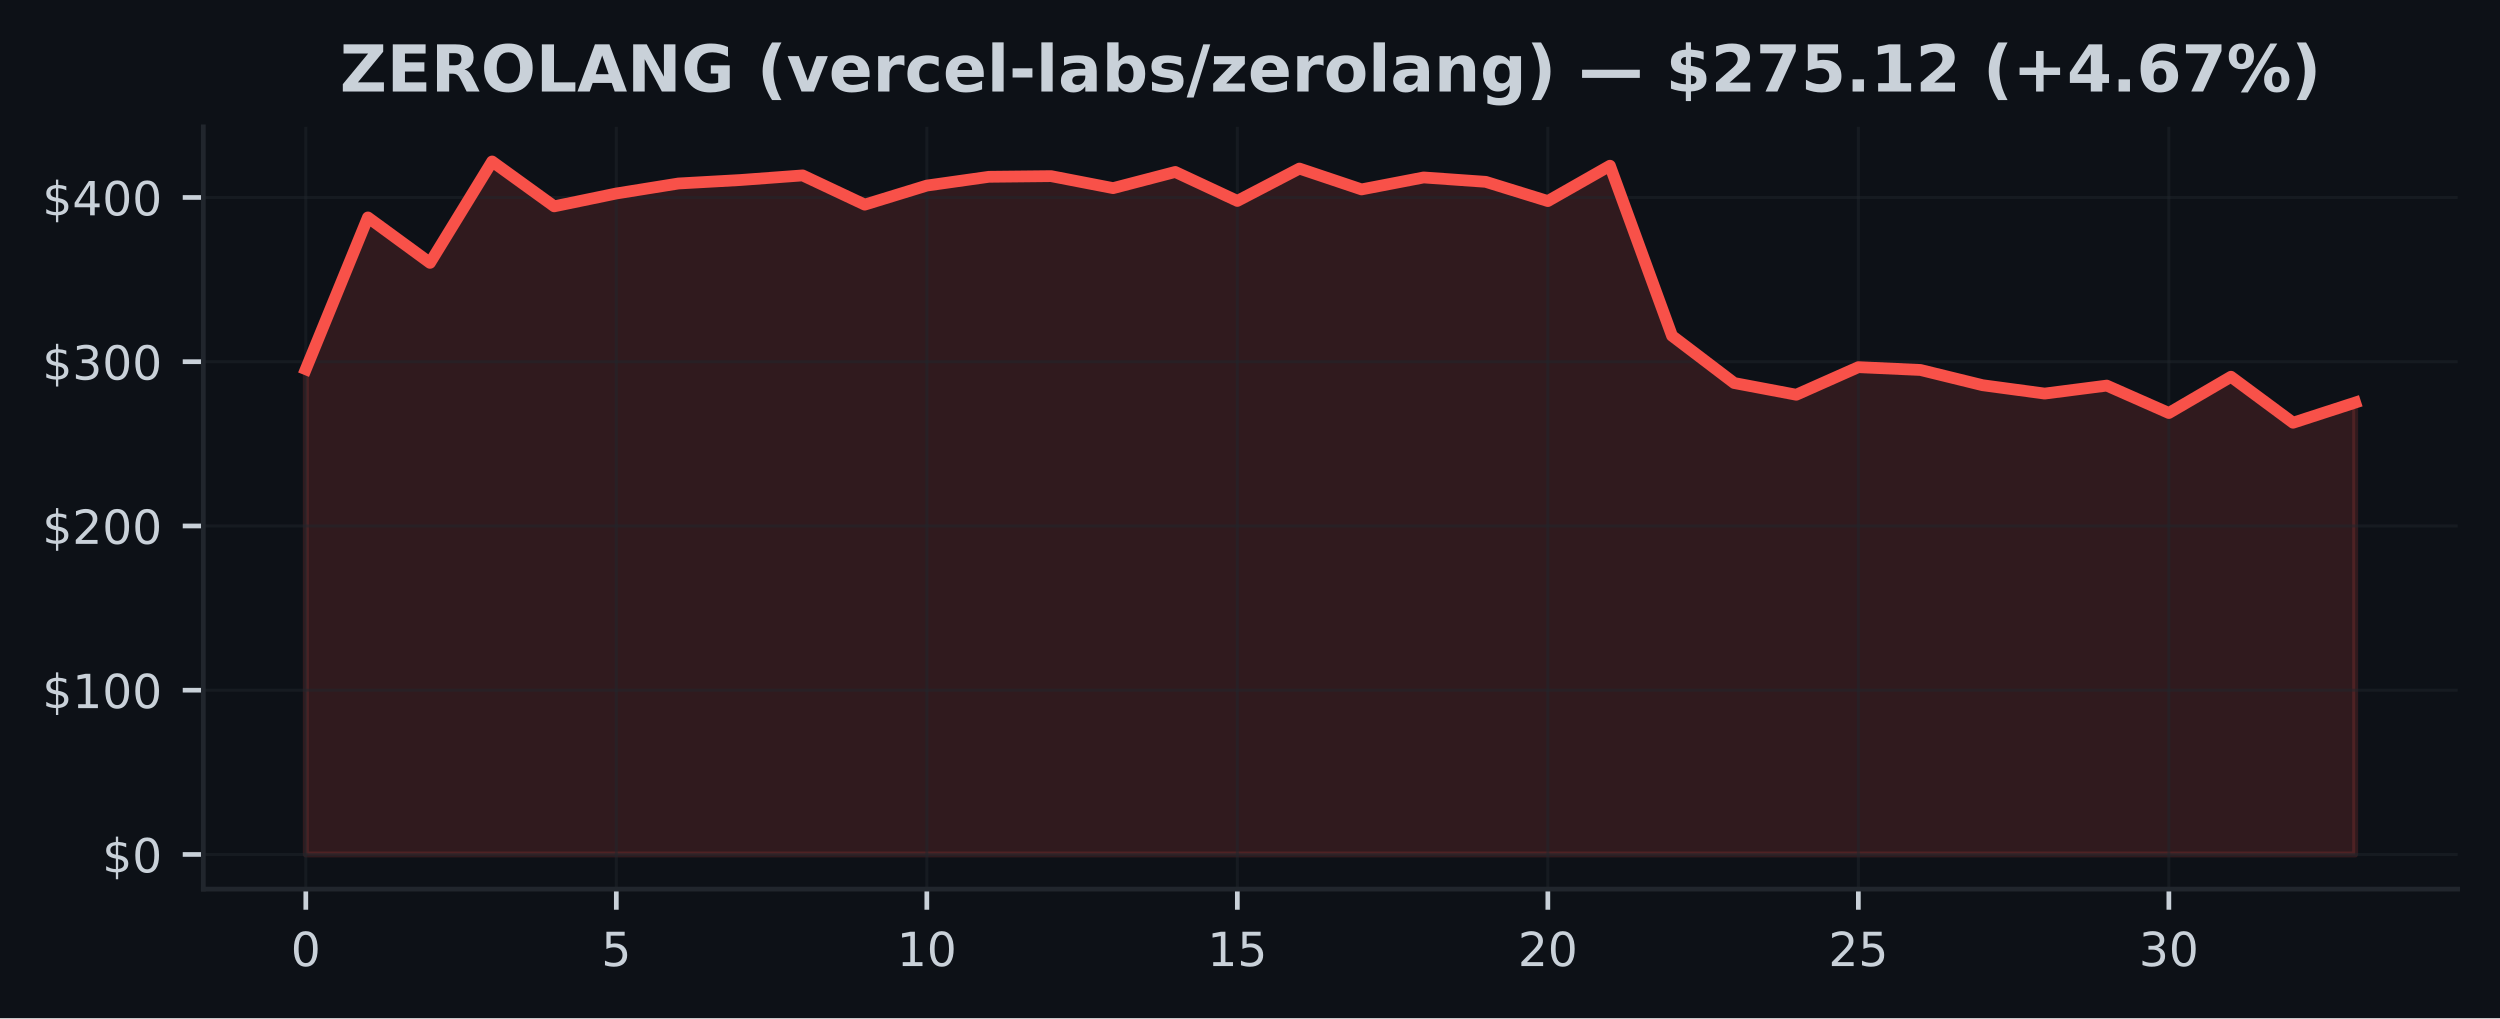
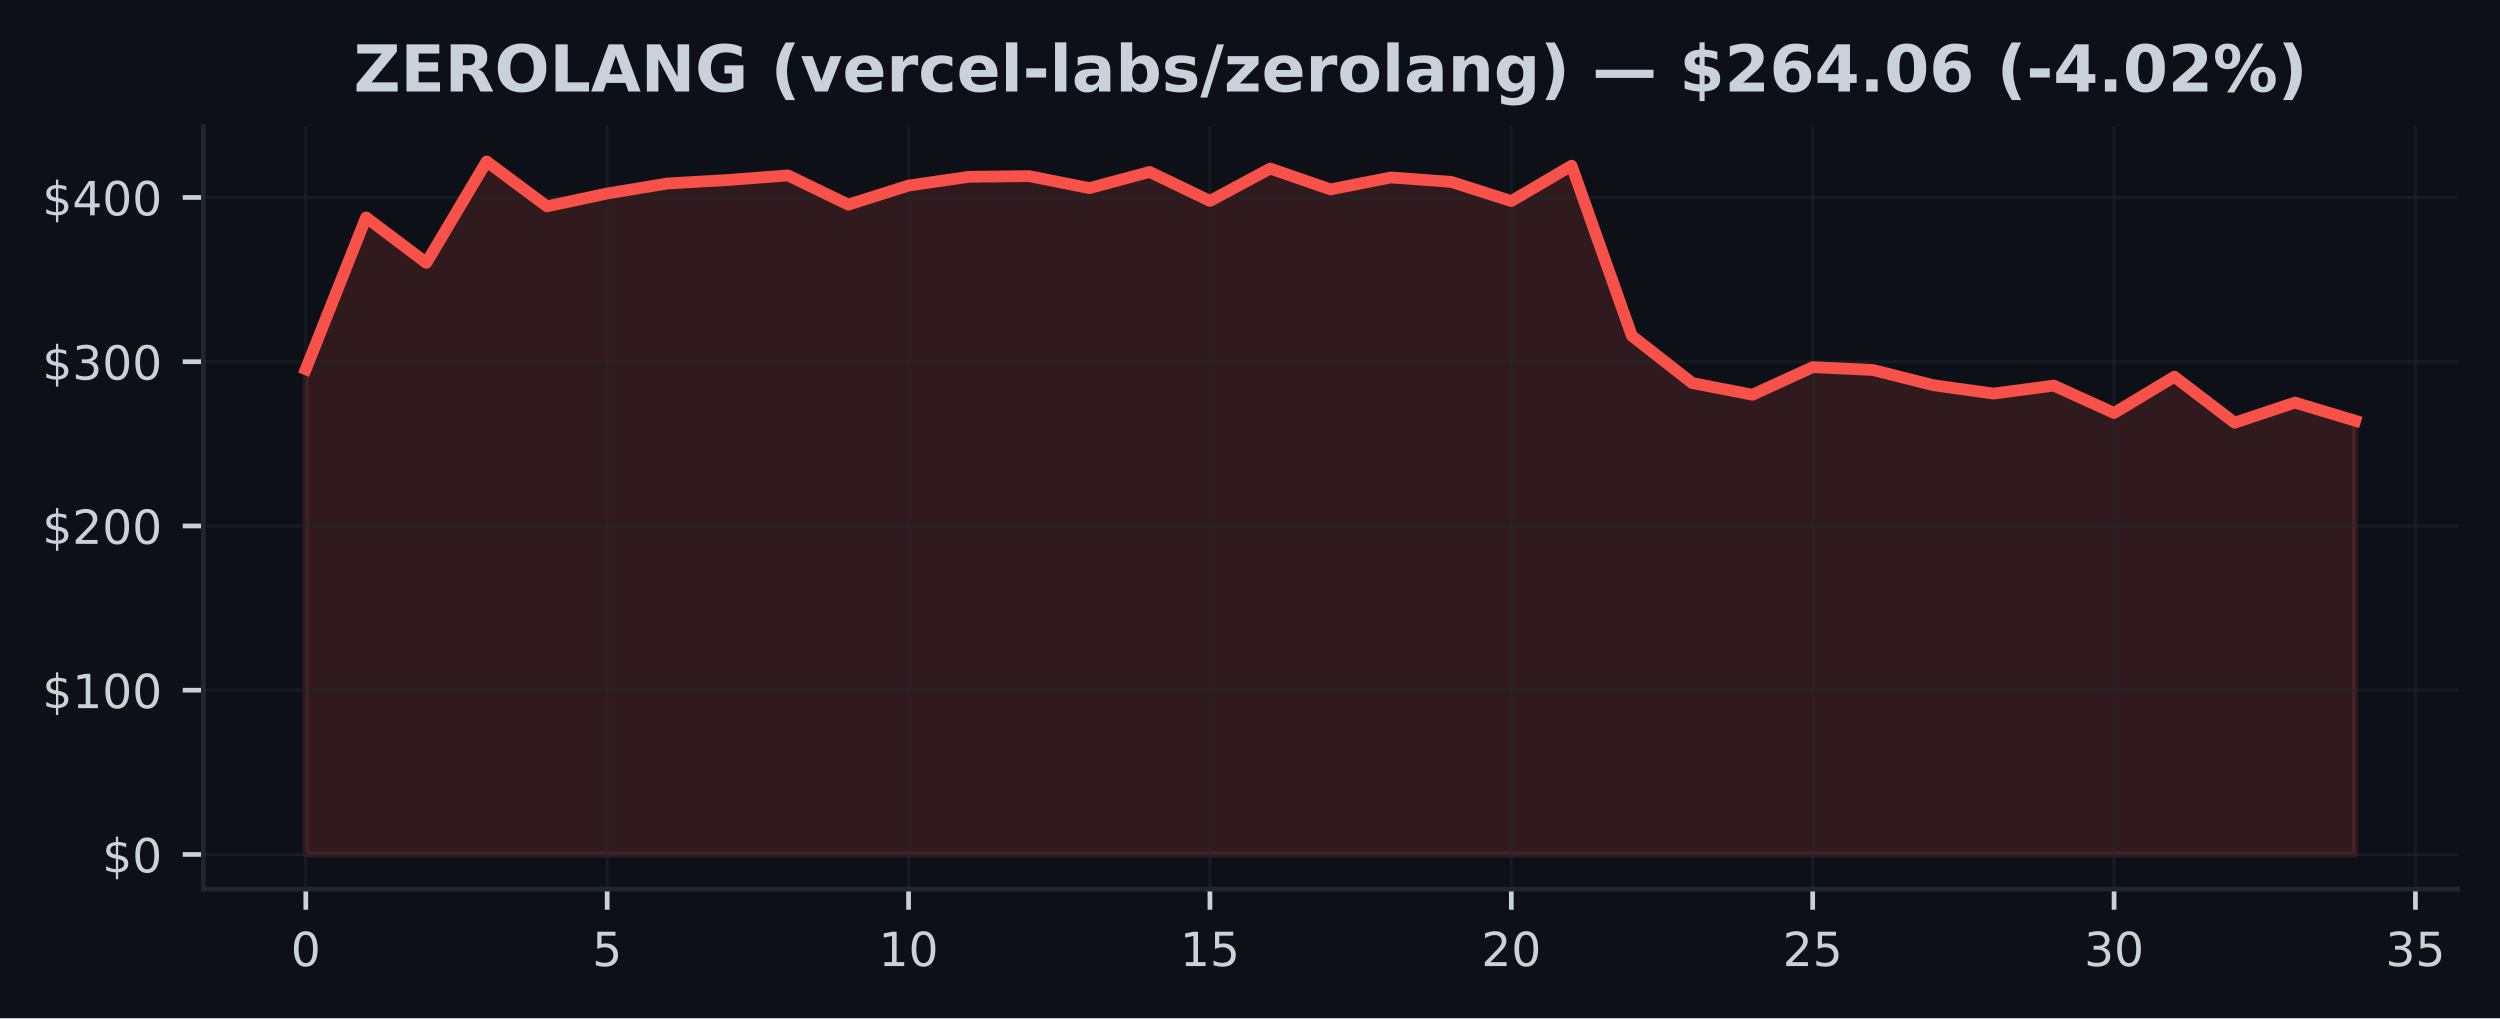
<svg xmlns="http://www.w3.org/2000/svg" xmlns:xlink="http://www.w3.org/1999/xlink" width="424.91pt" height="173.061pt" viewBox="0 0 424.91 173.061" version="1.1">
  <defs>
    <style type="text/css">*{stroke-linejoin: round; stroke-linecap: butt}</style>
  </defs>
  <g id="figure_1">
    <g id="patch_1">
      <path d="M 0 173.061  L 424.91 173.061  L 424.91 0  L 0 0  z " style="fill: #0d1117" />
    </g>
    <g id="axes_1">
      <g id="patch_2">
        <path d="M 34.56 151.118  L 417.71 151.118  L 417.71 21.558  L 34.56 21.558  z " style="fill: #0d1117" />
      </g>
      <g id="FillBetweenPolyCollection_1">
        <defs>
-           <path id="mdd162f6cba" d="M 51.976 -27.832  L 51.976 -110.307  L 62.531 -136.102  L 73.086 -128.386  L 83.641 -145.613  L 94.196 -137.992  L 104.751 -140.175  L 115.306 -141.873  L 125.862 -142.464  L 136.417 -143.249  L 146.972 -138.28  L 157.527 -141.521  L 168.082 -143.012  L 178.637 -143.126  L 189.192 -141.085  L 199.747 -143.835  L 210.302 -138.911  L 220.857 -144.41  L 231.413 -140.868  L 241.968 -142.9  L 252.523 -142.154  L 263.078 -138.885  L 273.633 -144.893  L 284.188 -115.985  L 294.743 -107.962  L 305.298 -105.968  L 315.853 -110.659  L 326.408 -110.178  L 336.964 -107.59  L 347.519 -106.167  L 358.074 -107.523  L 368.629 -102.864  L 379.184 -109.028  L 389.739 -101.211  L 400.294 -104.637  L 400.294 -27.832  L 400.294 -27.832  L 389.739 -27.832  L 379.184 -27.832  L 368.629 -27.832  L 358.074 -27.832  L 347.519 -27.832  L 336.964 -27.832  L 326.408 -27.832  L 315.853 -27.832  L 305.298 -27.832  L 294.743 -27.832  L 284.188 -27.832  L 273.633 -27.832  L 263.078 -27.832  L 252.523 -27.832  L 241.968 -27.832  L 231.413 -27.832  L 220.857 -27.832  L 210.302 -27.832  L 199.747 -27.832  L 189.192 -27.832  L 178.637 -27.832  L 168.082 -27.832  L 157.527 -27.832  L 146.972 -27.832  L 136.417 -27.832  L 125.862 -27.832  L 115.306 -27.832  L 104.751 -27.832  L 94.196 -27.832  L 83.641 -27.832  L 73.086 -27.832  L 62.531 -27.832  L 51.976 -27.832  z " style="stroke: #f85149; stroke-opacity: 0.15" />
+           <path id="m2150382aed" d="M 51.976 -27.832  L 51.976 -110.307  L 62.221 -136.102  L 72.465 -128.386  L 82.71 -145.613  L 92.955 -137.992  L 103.199 -140.175  L 113.444 -141.873  L 123.688 -142.464  L 133.933 -143.249  L 144.178 -138.28  L 154.422 -141.521  L 164.667 -143.012  L 174.912 -143.126  L 185.156 -141.085  L 195.401 -143.835  L 205.646 -138.911  L 215.89 -144.41  L 226.135 -140.868  L 236.38 -142.9  L 246.624 -142.154  L 256.869 -138.885  L 267.114 -144.893  L 277.358 -115.985  L 287.603 -107.962  L 297.848 -105.968  L 308.092 -110.659  L 318.337 -110.178  L 328.582 -107.59  L 338.826 -106.167  L 349.071 -107.523  L 359.315 -102.864  L 369.56 -109.028  L 379.805 -101.211  L 390.049 -104.637  L 400.294 -101.549  L 400.294 -27.832  L 400.294 -27.832  L 390.049 -27.832  L 379.805 -27.832  L 369.56 -27.832  L 359.315 -27.832  L 349.071 -27.832  L 338.826 -27.832  L 328.582 -27.832  L 318.337 -27.832  L 308.092 -27.832  L 297.848 -27.832  L 287.603 -27.832  L 277.358 -27.832  L 267.114 -27.832  L 256.869 -27.832  L 246.624 -27.832  L 236.38 -27.832  L 226.135 -27.832  L 215.89 -27.832  L 205.646 -27.832  L 195.401 -27.832  L 185.156 -27.832  L 174.912 -27.832  L 164.667 -27.832  L 154.422 -27.832  L 144.178 -27.832  L 133.933 -27.832  L 123.688 -27.832  L 113.444 -27.832  L 103.199 -27.832  L 92.955 -27.832  L 82.71 -27.832  L 72.465 -27.832  L 62.221 -27.832  L 51.976 -27.832  z " style="stroke: #f85149; stroke-opacity: 0.15" />
        </defs>
-         <g clip-path="url(#p90970faceb)">
-           <use xlink:href="#mdd162f6cba" x="0" y="173.061" style="fill: #f85149; fill-opacity: 0.15; stroke: #f85149; stroke-opacity: 0.15" />
+         <g clip-path="url(#p788efaf942)">
+           <use xlink:href="#m2150382aed" x="0" y="173.061" style="fill: #f85149; fill-opacity: 0.15; stroke: #f85149; stroke-opacity: 0.15" />
        </g>
      </g>
      <g id="matplotlib.axis_1">
        <g id="xtick_1">
          <g id="line2d_1">
-             <path d="M 51.976 151.118  L 51.976 21.558  " clip-path="url(#p90970faceb)" style="fill: none; stroke: #21262d; stroke-opacity: 0.5; stroke-width: 0.5; stroke-linecap: square" />
+             <path d="M 51.976 151.118  L 51.976 21.558  " clip-path="url(#p788efaf942)" style="fill: none; stroke: #21262d; stroke-opacity: 0.5; stroke-width: 0.5; stroke-linecap: square" />
          </g>
          <g id="line2d_2">
            <defs>
-               <path id="m03e6bdfeaf" d="M 0 0  L 0 3.5  " style="stroke: #c9d1d9; stroke-width: 0.8" />
+               <path id="m70fbec1b2c" d="M 0 0  L 0 3.5  " style="stroke: #c9d1d9; stroke-width: 0.8" />
            </defs>
            <g>
-               <use xlink:href="#m03e6bdfeaf" x="51.976" y="151.118" style="fill: #c9d1d9; stroke: #c9d1d9; stroke-width: 0.8" />
+               <use xlink:href="#m70fbec1b2c" x="51.976" y="151.118" style="fill: #c9d1d9; stroke: #c9d1d9; stroke-width: 0.8" />
            </g>
          </g>
          <g id="text_1">
            <g style="fill: #c9d1d9" transform="translate(49.43091 164.197) scale(0.08 -0.08)">
              <defs>
                <path id="DejaVuSans-30" d="M 2034 4250  Q 1547 4250 1301 3770  Q 1056 3291 1056 2328  Q 1056 1369 1301 889  Q 1547 409 2034 409  Q 2525 409 2770 889  Q 3016 1369 3016 2328  Q 3016 3291 2770 3770  Q 2525 4250 2034 4250  z M 2034 4750  Q 2819 4750 3233 4129  Q 3647 3509 3647 2328  Q 3647 1150 3233 529  Q 2819 -91 2034 -91  Q 1250 -91 836 529  Q 422 1150 422 2328  Q 422 3509 836 4129  Q 1250 4750 2034 4750  z " transform="scale(0.015625)" />
              </defs>
              <use xlink:href="#DejaVuSans-30" />
            </g>
          </g>
        </g>
        <g id="xtick_2">
          <g id="line2d_3">
-             <path d="M 104.751 151.118  L 104.751 21.558  " clip-path="url(#p90970faceb)" style="fill: none; stroke: #21262d; stroke-opacity: 0.5; stroke-width: 0.5; stroke-linecap: square" />
+             <path d="M 103.199 151.118  L 103.199 21.558  " clip-path="url(#p788efaf942)" style="fill: none; stroke: #21262d; stroke-opacity: 0.5; stroke-width: 0.5; stroke-linecap: square" />
          </g>
          <g id="line2d_4">
            <g>
-               <use xlink:href="#m03e6bdfeaf" x="104.751" y="151.118" style="fill: #c9d1d9; stroke: #c9d1d9; stroke-width: 0.8" />
+               <use xlink:href="#m70fbec1b2c" x="103.199" y="151.118" style="fill: #c9d1d9; stroke: #c9d1d9; stroke-width: 0.8" />
            </g>
          </g>
          <g id="text_2">
-             <g style="fill: #c9d1d9" transform="translate(102.2064 164.197) scale(0.08 -0.08)">
+             <g style="fill: #c9d1d9" transform="translate(100.6542 164.197) scale(0.08 -0.08)">
              <defs>
                <path id="DejaVuSans-35" d="M 691 4666  L 3169 4666  L 3169 4134  L 1269 4134  L 1269 2991  Q 1406 3038 1543 3061  Q 1681 3084 1819 3084  Q 2600 3084 3056 2656  Q 3513 2228 3513 1497  Q 3513 744 3044 326  Q 2575 -91 1722 -91  Q 1428 -91 1123 -41  Q 819 9 494 109  L 494 744  Q 775 591 1075 516  Q 1375 441 1709 441  Q 2250 441 2565 725  Q 2881 1009 2881 1497  Q 2881 1984 2565 2268  Q 2250 2553 1709 2553  Q 1456 2553 1204 2497  Q 953 2441 691 2322  L 691 4666  z " transform="scale(0.015625)" />
              </defs>
              <use xlink:href="#DejaVuSans-35" />
            </g>
          </g>
        </g>
        <g id="xtick_3">
          <g id="line2d_5">
-             <path d="M 157.527 151.118  L 157.527 21.558  " clip-path="url(#p90970faceb)" style="fill: none; stroke: #21262d; stroke-opacity: 0.5; stroke-width: 0.5; stroke-linecap: square" />
+             <path d="M 154.422 151.118  L 154.422 21.558  " clip-path="url(#p788efaf942)" style="fill: none; stroke: #21262d; stroke-opacity: 0.5; stroke-width: 0.5; stroke-linecap: square" />
          </g>
          <g id="line2d_6">
            <g>
-               <use xlink:href="#m03e6bdfeaf" x="157.527" y="151.118" style="fill: #c9d1d9; stroke: #c9d1d9; stroke-width: 0.8" />
+               <use xlink:href="#m70fbec1b2c" x="154.422" y="151.118" style="fill: #c9d1d9; stroke: #c9d1d9; stroke-width: 0.8" />
            </g>
          </g>
          <g id="text_3">
-             <g style="fill: #c9d1d9" transform="translate(152.4369 164.197) scale(0.08 -0.08)">
+             <g style="fill: #c9d1d9" transform="translate(149.3324 164.197) scale(0.08 -0.08)">
              <defs>
                <path id="DejaVuSans-31" d="M 794 531  L 1825 531  L 1825 4091  L 703 3866  L 703 4441  L 1819 4666  L 2450 4666  L 2450 531  L 3481 531  L 3481 0  L 794 0  L 794 531  z " transform="scale(0.015625)" />
              </defs>
              <use xlink:href="#DejaVuSans-31" />
              <use xlink:href="#DejaVuSans-30" transform="translate(63.62305 0)" />
            </g>
          </g>
        </g>
        <g id="xtick_4">
          <g id="line2d_7">
-             <path d="M 210.302 151.118  L 210.302 21.558  " clip-path="url(#p90970faceb)" style="fill: none; stroke: #21262d; stroke-opacity: 0.5; stroke-width: 0.5; stroke-linecap: square" />
+             <path d="M 205.646 151.118  L 205.646 21.558  " clip-path="url(#p788efaf942)" style="fill: none; stroke: #21262d; stroke-opacity: 0.5; stroke-width: 0.5; stroke-linecap: square" />
          </g>
          <g id="line2d_8">
            <g>
-               <use xlink:href="#m03e6bdfeaf" x="210.302" y="151.118" style="fill: #c9d1d9; stroke: #c9d1d9; stroke-width: 0.8" />
+               <use xlink:href="#m70fbec1b2c" x="205.646" y="151.118" style="fill: #c9d1d9; stroke: #c9d1d9; stroke-width: 0.8" />
            </g>
          </g>
          <g id="text_4">
-             <g style="fill: #c9d1d9" transform="translate(205.2124 164.197) scale(0.08 -0.08)">
+             <g style="fill: #c9d1d9" transform="translate(200.5557 164.197) scale(0.08 -0.08)">
              <use xlink:href="#DejaVuSans-31" />
              <use xlink:href="#DejaVuSans-35" transform="translate(63.62305 0)" />
            </g>
          </g>
        </g>
        <g id="xtick_5">
          <g id="line2d_9">
-             <path d="M 263.078 151.118  L 263.078 21.558  " clip-path="url(#p90970faceb)" style="fill: none; stroke: #21262d; stroke-opacity: 0.5; stroke-width: 0.5; stroke-linecap: square" />
+             <path d="M 256.869 151.118  L 256.869 21.558  " clip-path="url(#p788efaf942)" style="fill: none; stroke: #21262d; stroke-opacity: 0.5; stroke-width: 0.5; stroke-linecap: square" />
          </g>
          <g id="line2d_10">
            <g>
-               <use xlink:href="#m03e6bdfeaf" x="263.078" y="151.118" style="fill: #c9d1d9; stroke: #c9d1d9; stroke-width: 0.8" />
+               <use xlink:href="#m70fbec1b2c" x="256.869" y="151.118" style="fill: #c9d1d9; stroke: #c9d1d9; stroke-width: 0.8" />
            </g>
          </g>
          <g id="text_5">
-             <g style="fill: #c9d1d9" transform="translate(257.9878 164.197) scale(0.08 -0.08)">
+             <g style="fill: #c9d1d9" transform="translate(251.779 164.197) scale(0.08 -0.08)">
              <defs>
                <path id="DejaVuSans-32" d="M 1228 531  L 3431 531  L 3431 0  L 469 0  L 469 531  Q 828 903 1448 1529  Q 2069 2156 2228 2338  Q 2531 2678 2651 2914  Q 2772 3150 2772 3378  Q 2772 3750 2511 3984  Q 2250 4219 1831 4219  Q 1534 4219 1204 4116  Q 875 4013 500 3803  L 500 4441  Q 881 4594 1212 4672  Q 1544 4750 1819 4750  Q 2544 4750 2975 4387  Q 3406 4025 3406 3419  Q 3406 3131 3298 2873  Q 3191 2616 2906 2266  Q 2828 2175 2409 1742  Q 1991 1309 1228 531  z " transform="scale(0.015625)" />
              </defs>
              <use xlink:href="#DejaVuSans-32" />
              <use xlink:href="#DejaVuSans-30" transform="translate(63.62305 0)" />
            </g>
          </g>
        </g>
        <g id="xtick_6">
          <g id="line2d_11">
-             <path d="M 315.853 151.118  L 315.853 21.558  " clip-path="url(#p90970faceb)" style="fill: none; stroke: #21262d; stroke-opacity: 0.5; stroke-width: 0.5; stroke-linecap: square" />
+             <path d="M 308.092 151.118  L 308.092 21.558  " clip-path="url(#p788efaf942)" style="fill: none; stroke: #21262d; stroke-opacity: 0.5; stroke-width: 0.5; stroke-linecap: square" />
          </g>
          <g id="line2d_12">
            <g>
-               <use xlink:href="#m03e6bdfeaf" x="315.853" y="151.118" style="fill: #c9d1d9; stroke: #c9d1d9; stroke-width: 0.8" />
+               <use xlink:href="#m70fbec1b2c" x="308.092" y="151.118" style="fill: #c9d1d9; stroke: #c9d1d9; stroke-width: 0.8" />
            </g>
          </g>
          <g id="text_6">
-             <g style="fill: #c9d1d9" transform="translate(310.7633 164.197) scale(0.08 -0.08)">
+             <g style="fill: #c9d1d9" transform="translate(303.0022 164.197) scale(0.08 -0.08)">
              <use xlink:href="#DejaVuSans-32" />
              <use xlink:href="#DejaVuSans-35" transform="translate(63.62305 0)" />
            </g>
          </g>
        </g>
        <g id="xtick_7">
          <g id="line2d_13">
-             <path d="M 368.629 151.118  L 368.629 21.558  " clip-path="url(#p90970faceb)" style="fill: none; stroke: #21262d; stroke-opacity: 0.5; stroke-width: 0.5; stroke-linecap: square" />
+             <path d="M 359.315 151.118  L 359.315 21.558  " clip-path="url(#p788efaf942)" style="fill: none; stroke: #21262d; stroke-opacity: 0.5; stroke-width: 0.5; stroke-linecap: square" />
          </g>
          <g id="line2d_14">
            <g>
-               <use xlink:href="#m03e6bdfeaf" x="368.629" y="151.118" style="fill: #c9d1d9; stroke: #c9d1d9; stroke-width: 0.8" />
+               <use xlink:href="#m70fbec1b2c" x="359.315" y="151.118" style="fill: #c9d1d9; stroke: #c9d1d9; stroke-width: 0.8" />
            </g>
          </g>
          <g id="text_7">
-             <g style="fill: #c9d1d9" transform="translate(363.5388 164.197) scale(0.08 -0.08)">
+             <g style="fill: #c9d1d9" transform="translate(354.2255 164.197) scale(0.08 -0.08)">
              <defs>
                <path id="DejaVuSans-33" d="M 2597 2516  Q 3050 2419 3304 2112  Q 3559 1806 3559 1356  Q 3559 666 3084 287  Q 2609 -91 1734 -91  Q 1441 -91 1130 -33  Q 819 25 488 141  L 488 750  Q 750 597 1062 519  Q 1375 441 1716 441  Q 2309 441 2620 675  Q 2931 909 2931 1356  Q 2931 1769 2642 2001  Q 2353 2234 1838 2234  L 1294 2234  L 1294 2753  L 1863 2753  Q 2328 2753 2575 2939  Q 2822 3125 2822 3475  Q 2822 3834 2567 4026  Q 2313 4219 1838 4219  Q 1578 4219 1281 4162  Q 984 4106 628 3988  L 628 4550  Q 988 4650 1302 4700  Q 1616 4750 1894 4750  Q 2613 4750 3031 4423  Q 3450 4097 3450 3541  Q 3450 3153 3228 2886  Q 3006 2619 2597 2516  z " transform="scale(0.015625)" />
              </defs>
              <use xlink:href="#DejaVuSans-33" />
              <use xlink:href="#DejaVuSans-30" transform="translate(63.62305 0)" />
            </g>
          </g>
        </g>
+         <g id="xtick_8">
+           <g id="line2d_15">
+             <path d="M 410.539 151.118  L 410.539 21.558  " clip-path="url(#p788efaf942)" style="fill: none; stroke: #21262d; stroke-opacity: 0.5; stroke-width: 0.5; stroke-linecap: square" />
+           </g>
+           <g id="line2d_16">
+             <g>
+               <use xlink:href="#m70fbec1b2c" x="410.539" y="151.118" style="fill: #c9d1d9; stroke: #c9d1d9; stroke-width: 0.8" />
+             </g>
+           </g>
+           <g id="text_8">
+             <g style="fill: #c9d1d9" transform="translate(405.4487 164.197) scale(0.08 -0.08)">
+               <use xlink:href="#DejaVuSans-33" />
+               <use xlink:href="#DejaVuSans-35" transform="translate(63.62305 0)" />
+             </g>
+           </g>
+         </g>
      </g>
      <g id="matplotlib.axis_2">
        <g id="ytick_1">
-           <g id="line2d_15">
-             <path d="M 34.56 145.229  L 417.71 145.229  " clip-path="url(#p90970faceb)" style="fill: none; stroke: #21262d; stroke-opacity: 0.5; stroke-width: 0.5; stroke-linecap: square" />
-           </g>
-           <g id="line2d_16">
+           <g id="line2d_17">
+             <path d="M 34.56 145.229  L 417.71 145.229  " clip-path="url(#p788efaf942)" style="fill: none; stroke: #21262d; stroke-opacity: 0.5; stroke-width: 0.5; stroke-linecap: square" />
+           </g>
+           <g id="line2d_18">
            <defs>
-               <path id="md022b3347f" d="M 0 0  L -3.5 0  " style="stroke: #c9d1d9; stroke-width: 0.8" />
+               <path id="mda27e7ef15" d="M 0 0  L -3.5 0  " style="stroke: #c9d1d9; stroke-width: 0.8" />
            </defs>
            <g>
-               <use xlink:href="#md022b3347f" x="34.56" y="145.229" style="fill: #c9d1d9; stroke: #c9d1d9; stroke-width: 0.8" />
-             </g>
-           </g>
-           <g id="text_8">
+               <use xlink:href="#mda27e7ef15" x="34.56" y="145.229" style="fill: #c9d1d9; stroke: #c9d1d9; stroke-width: 0.8" />
+             </g>
+           </g>
+           <g id="text_9">
            <g style="fill: #c9d1d9" transform="translate(17.38 148.2686) scale(0.08 -0.08)">
              <defs>
                <path id="DejaVuSans-24" d="M 2163 -941  L 1850 -941  L 1847 0  Q 1519 6 1191 76  Q 863 147 531 288  L 531 850  Q 850 650 1176 548  Q 1503 447 1850 444  L 1850 1869  Q 1159 1981 845 2250  Q 531 2519 531 2988  Q 531 3497 872 3790  Q 1213 4084 1850 4128  L 1850 4863  L 2163 4863  L 2163 4138  Q 2453 4125 2725 4076  Q 2997 4028 3256 3944  L 3256 3397  Q 2997 3528 2723 3600  Q 2450 3672 2163 3684  L 2163 2350  Q 2872 2241 3206 1959  Q 3541 1678 3541 1191  Q 3541 663 3186 358  Q 2831 53 2163 6  L 2163 -941  z M 1850 2406  L 1850 3688  Q 1488 3647 1297 3481  Q 1106 3316 1106 3041  Q 1106 2772 1282 2622  Q 1459 2472 1850 2406  z M 2163 1806  L 2163 453  Q 2559 506 2761 678  Q 2963 850 2963 1131  Q 2963 1406 2770 1568  Q 2578 1731 2163 1806  z " transform="scale(0.015625)" />
              </defs>
              <use xlink:href="#DejaVuSans-24" />
              <use xlink:href="#DejaVuSans-30" transform="translate(63.62305 0)" />
            </g>
          </g>
        </g>
        <g id="ytick_2">
-           <g id="line2d_17">
-             <path d="M 34.56 117.312  L 417.71 117.312  " clip-path="url(#p90970faceb)" style="fill: none; stroke: #21262d; stroke-opacity: 0.5; stroke-width: 0.5; stroke-linecap: square" />
-           </g>
-           <g id="line2d_18">
-             <g>
-               <use xlink:href="#md022b3347f" x="34.56" y="117.312" style="fill: #c9d1d9; stroke: #c9d1d9; stroke-width: 0.8" />
-             </g>
-           </g>
-           <g id="text_9">
+           <g id="line2d_19">
+             <path d="M 34.56 117.312  L 417.71 117.312  " clip-path="url(#p788efaf942)" style="fill: none; stroke: #21262d; stroke-opacity: 0.5; stroke-width: 0.5; stroke-linecap: square" />
+           </g>
+           <g id="line2d_20">
+             <g>
+               <use xlink:href="#mda27e7ef15" x="34.56" y="117.312" style="fill: #c9d1d9; stroke: #c9d1d9; stroke-width: 0.8" />
+             </g>
+           </g>
+           <g id="text_10">
            <g style="fill: #c9d1d9" transform="translate(7.2 120.3516) scale(0.08 -0.08)">
              <use xlink:href="#DejaVuSans-24" />
              <use xlink:href="#DejaVuSans-31" transform="translate(63.62305 0)" />
              <use xlink:href="#DejaVuSans-30" transform="translate(127.2461 0)" />
              <use xlink:href="#DejaVuSans-30" transform="translate(190.8691 0)" />
            </g>
          </g>
        </g>
        <g id="ytick_3">
-           <g id="line2d_19">
-             <path d="M 34.56 89.395  L 417.71 89.395  " clip-path="url(#p90970faceb)" style="fill: none; stroke: #21262d; stroke-opacity: 0.5; stroke-width: 0.5; stroke-linecap: square" />
-           </g>
-           <g id="line2d_20">
-             <g>
-               <use xlink:href="#md022b3347f" x="34.56" y="89.395" style="fill: #c9d1d9; stroke: #c9d1d9; stroke-width: 0.8" />
-             </g>
-           </g>
-           <g id="text_10">
+           <g id="line2d_21">
+             <path d="M 34.56 89.395  L 417.71 89.395  " clip-path="url(#p788efaf942)" style="fill: none; stroke: #21262d; stroke-opacity: 0.5; stroke-width: 0.5; stroke-linecap: square" />
+           </g>
+           <g id="line2d_22">
+             <g>
+               <use xlink:href="#mda27e7ef15" x="34.56" y="89.395" style="fill: #c9d1d9; stroke: #c9d1d9; stroke-width: 0.8" />
+             </g>
+           </g>
+           <g id="text_11">
            <g style="fill: #c9d1d9" transform="translate(7.2 92.43457) scale(0.08 -0.08)">
              <use xlink:href="#DejaVuSans-24" />
              <use xlink:href="#DejaVuSans-32" transform="translate(63.62305 0)" />
              <use xlink:href="#DejaVuSans-30" transform="translate(127.2461 0)" />
              <use xlink:href="#DejaVuSans-30" transform="translate(190.8691 0)" />
            </g>
          </g>
        </g>
        <g id="ytick_4">
-           <g id="line2d_21">
-             <path d="M 34.56 61.478  L 417.71 61.478  " clip-path="url(#p90970faceb)" style="fill: none; stroke: #21262d; stroke-opacity: 0.5; stroke-width: 0.5; stroke-linecap: square" />
-           </g>
-           <g id="line2d_22">
-             <g>
-               <use xlink:href="#md022b3347f" x="34.56" y="61.478" style="fill: #c9d1d9; stroke: #c9d1d9; stroke-width: 0.8" />
-             </g>
-           </g>
-           <g id="text_11">
+           <g id="line2d_23">
+             <path d="M 34.56 61.478  L 417.71 61.478  " clip-path="url(#p788efaf942)" style="fill: none; stroke: #21262d; stroke-opacity: 0.5; stroke-width: 0.5; stroke-linecap: square" />
+           </g>
+           <g id="line2d_24">
+             <g>
+               <use xlink:href="#mda27e7ef15" x="34.56" y="61.478" style="fill: #c9d1d9; stroke: #c9d1d9; stroke-width: 0.8" />
+             </g>
+           </g>
+           <g id="text_12">
            <g style="fill: #c9d1d9" transform="translate(7.2 64.51757) scale(0.08 -0.08)">
              <use xlink:href="#DejaVuSans-24" />
              <use xlink:href="#DejaVuSans-33" transform="translate(63.62305 0)" />
              <use xlink:href="#DejaVuSans-30" transform="translate(127.2461 0)" />
              <use xlink:href="#DejaVuSans-30" transform="translate(190.8691 0)" />
            </g>
          </g>
        </g>
        <g id="ytick_5">
-           <g id="line2d_23">
-             <path d="M 34.56 33.561  L 417.71 33.561  " clip-path="url(#p90970faceb)" style="fill: none; stroke: #21262d; stroke-opacity: 0.5; stroke-width: 0.5; stroke-linecap: square" />
-           </g>
-           <g id="line2d_24">
-             <g>
-               <use xlink:href="#md022b3347f" x="34.56" y="33.561" style="fill: #c9d1d9; stroke: #c9d1d9; stroke-width: 0.8" />
-             </g>
-           </g>
-           <g id="text_12">
+           <g id="line2d_25">
+             <path d="M 34.56 33.561  L 417.71 33.561  " clip-path="url(#p788efaf942)" style="fill: none; stroke: #21262d; stroke-opacity: 0.5; stroke-width: 0.5; stroke-linecap: square" />
+           </g>
+           <g id="line2d_26">
+             <g>
+               <use xlink:href="#mda27e7ef15" x="34.56" y="33.561" style="fill: #c9d1d9; stroke: #c9d1d9; stroke-width: 0.8" />
+             </g>
+           </g>
+           <g id="text_13">
            <g style="fill: #c9d1d9" transform="translate(7.2 36.60057) scale(0.08 -0.08)">
              <defs>
                <path id="DejaVuSans-34" d="M 2419 4116  L 825 1625  L 2419 1625  L 2419 4116  z M 2253 4666  L 3047 4666  L 3047 1625  L 3713 1625  L 3713 1100  L 3047 1100  L 3047 0  L 2419 0  L 2419 1100  L 313 1100  L 313 1709  L 2253 4666  z " transform="scale(0.015625)" />
              </defs>
              <use xlink:href="#DejaVuSans-24" />
              <use xlink:href="#DejaVuSans-34" transform="translate(63.62305 0)" />
              <use xlink:href="#DejaVuSans-30" transform="translate(127.2461 0)" />
              <use xlink:href="#DejaVuSans-30" transform="translate(190.8691 0)" />
            </g>
          </g>
        </g>
      </g>
-       <g id="line2d_25">
-         <path d="M 51.976 62.754  L 62.531 36.959  L 73.086 44.675  L 83.641 27.447  L 94.196 35.069  L 104.751 32.886  L 115.306 31.188  L 125.862 30.596  L 136.417 29.812  L 146.972 34.781  L 157.527 31.54  L 168.082 30.049  L 178.637 29.935  L 189.192 31.976  L 199.747 29.226  L 210.302 34.15  L 220.857 28.651  L 231.413 32.193  L 241.968 30.161  L 252.523 30.906  L 263.078 34.175  L 273.633 28.168  L 284.188 57.076  L 294.743 65.099  L 305.298 67.092  L 315.853 62.402  L 326.408 62.882  L 336.964 65.47  L 347.519 66.894  L 358.074 65.537  L 368.629 70.197  L 379.184 64.033  L 389.739 71.849  L 400.294 68.424  " clip-path="url(#p90970faceb)" style="fill: none; stroke: #f85149; stroke-width: 2; stroke-linecap: square" />
+       <g id="line2d_27">
+         <path d="M 51.976 62.754  L 62.221 36.959  L 72.465 44.675  L 82.71 27.447  L 92.955 35.069  L 103.199 32.886  L 113.444 31.188  L 123.688 30.596  L 133.933 29.812  L 144.178 34.781  L 154.422 31.54  L 164.667 30.049  L 174.912 29.935  L 185.156 31.976  L 195.401 29.226  L 205.646 34.15  L 215.89 28.651  L 226.135 32.193  L 236.38 30.161  L 246.624 30.906  L 256.869 34.175  L 267.114 28.168  L 277.358 57.076  L 287.603 65.099  L 297.848 67.092  L 308.092 62.402  L 318.337 62.882  L 328.582 65.47  L 338.826 66.894  L 349.071 65.537  L 359.315 70.197  L 369.56 64.033  L 379.805 71.849  L 390.049 68.424  L 400.294 71.512  " clip-path="url(#p788efaf942)" style="fill: none; stroke: #f85149; stroke-width: 2; stroke-linecap: square" />
      </g>
      <g id="patch_3">
        <path d="M 34.56 151.118  L 34.56 21.558  " style="fill: none; stroke: #21262d; stroke-width: 0.8; stroke-linejoin: miter; stroke-linecap: square" />
      </g>
      <g id="patch_4">
        <path d="M 34.56 151.118  L 417.71 151.118  " style="fill: none; stroke: #21262d; stroke-width: 0.8; stroke-linejoin: miter; stroke-linecap: square" />
      </g>
-       <g id="text_13">
-         <g style="fill: #c9d1d9" transform="translate(57.77227 15.55828) scale(0.11 -0.11)">
+       <g id="text_14">
+         <g style="fill: #c9d1d9" transform="translate(60.09859 15.55828) scale(0.11 -0.11)">
          <defs>
            <path id="DejaVuSans-Bold-5a" d="M 359 4666  L 4281 4666  L 4281 3938  L 1778 909  L 4353 909  L 4353 0  L 288 0  L 288 728  L 2791 3756  L 359 3756  L 359 4666  z " transform="scale(0.015625)" />
            <path id="DejaVuSans-Bold-45" d="M 588 4666  L 3834 4666  L 3834 3756  L 1791 3756  L 1791 2888  L 3713 2888  L 3713 1978  L 1791 1978  L 1791 909  L 3903 909  L 3903 0  L 588 0  L 588 4666  z " transform="scale(0.015625)" />
            <path id="DejaVuSans-Bold-52" d="M 2297 2597  Q 2675 2597 2839 2737  Q 3003 2878 3003 3200  Q 3003 3519 2839 3656  Q 2675 3794 2297 3794  L 1791 3794  L 1791 2597  L 2297 2597  z M 1791 1766  L 1791 0  L 588 0  L 588 4666  L 2425 4666  Q 3347 4666 3776 4356  Q 4206 4047 4206 3378  Q 4206 2916 3982 2619  Q 3759 2322 3309 2181  Q 3556 2125 3751 1926  Q 3947 1728 4147 1325  L 4800 0  L 3519 0  L 2950 1159  Q 2778 1509 2601 1637  Q 2425 1766 2131 1766  L 1791 1766  z " transform="scale(0.015625)" />
            <path id="DejaVuSans-Bold-4f" d="M 2719 3878  Q 2169 3878 1866 3472  Q 1563 3066 1563 2328  Q 1563 1594 1866 1187  Q 2169 781 2719 781  Q 3272 781 3575 1187  Q 3878 1594 3878 2328  Q 3878 3066 3575 3472  Q 3272 3878 2719 3878  z M 2719 4750  Q 3844 4750 4481 4106  Q 5119 3463 5119 2328  Q 5119 1197 4481 553  Q 3844 -91 2719 -91  Q 1597 -91 958 553  Q 319 1197 319 2328  Q 319 3463 958 4106  Q 1597 4750 2719 4750  z " transform="scale(0.015625)" />
            <path id="DejaVuSans-Bold-4c" d="M 588 4666  L 1791 4666  L 1791 909  L 3903 909  L 3903 0  L 588 0  L 588 4666  z " transform="scale(0.015625)" />
            <path id="DejaVuSans-Bold-41" d="M 3419 850  L 1538 850  L 1241 0  L 31 0  L 1759 4666  L 3194 4666  L 4922 0  L 3713 0  L 3419 850  z M 1838 1716  L 3116 1716  L 2478 3572  L 1838 1716  z " transform="scale(0.015625)" />
            <path id="DejaVuSans-Bold-4e" d="M 588 4666  L 1931 4666  L 3628 1466  L 3628 4666  L 4769 4666  L 4769 0  L 3425 0  L 1728 3200  L 1728 0  L 588 0  L 588 4666  z " transform="scale(0.015625)" />
            <path id="DejaVuSans-Bold-47" d="M 4781 347  Q 4331 128 3847 18  Q 3363 -91 2847 -91  Q 1681 -91 1000 561  Q 319 1213 319 2328  Q 319 3456 1012 4103  Q 1706 4750 2913 4750  Q 3378 4750 3804 4662  Q 4231 4575 4609 4403  L 4609 3438  Q 4219 3659 3833 3768  Q 3447 3878 3059 3878  Q 2341 3878 1952 3476  Q 1563 3075 1563 2328  Q 1563 1588 1938 1184  Q 2313 781 3003 781  Q 3191 781 3352 804  Q 3513 828 3641 878  L 3641 1784  L 2906 1784  L 2906 2591  L 4781 2591  L 4781 347  z " transform="scale(0.015625)" />
            <path id="DejaVuSans-Bold-20" transform="scale(0.015625)" />
            <path id="DejaVuSans-Bold-28" d="M 2413 -844  L 1484 -844  Q 1006 -72 778 623  Q 550 1319 550 2003  Q 550 2688 779 3389  Q 1009 4091 1484 4856  L 2413 4856  Q 2013 4116 1813 3408  Q 1613 2700 1613 2009  Q 1613 1319 1811 609  Q 2009 -100 2413 -844  z " transform="scale(0.015625)" />
            <path id="DejaVuSans-Bold-76" d="M 97 3500  L 1216 3500  L 2088 1081  L 2956 3500  L 4078 3500  L 2700 0  L 1472 0  L 97 3500  z " transform="scale(0.015625)" />
            <path id="DejaVuSans-Bold-65" d="M 4031 1759  L 4031 1441  L 1416 1441  Q 1456 1047 1700 850  Q 1944 653 2381 653  Q 2734 653 3104 758  Q 3475 863 3866 1075  L 3866 213  Q 3469 63 3072 -14  Q 2675 -91 2278 -91  Q 1328 -91 801 392  Q 275 875 275 1747  Q 275 2603 792 3093  Q 1309 3584 2216 3584  Q 3041 3584 3536 3087  Q 4031 2591 4031 1759  z M 2881 2131  Q 2881 2450 2695 2645  Q 2509 2841 2209 2841  Q 1884 2841 1681 2658  Q 1478 2475 1428 2131  L 2881 2131  z " transform="scale(0.015625)" />
            <path id="DejaVuSans-Bold-72" d="M 3138 2547  Q 2991 2616 2845 2648  Q 2700 2681 2553 2681  Q 2122 2681 1889 2404  Q 1656 2128 1656 1613  L 1656 0  L 538 0  L 538 3500  L 1656 3500  L 1656 2925  Q 1872 3269 2151 3426  Q 2431 3584 2822 3584  Q 2878 3584 2943 3579  Q 3009 3575 3134 3559  L 3138 2547  z " transform="scale(0.015625)" />
            <path id="DejaVuSans-Bold-63" d="M 3366 3391  L 3366 2478  Q 3138 2634 2908 2709  Q 2678 2784 2431 2784  Q 1963 2784 1702 2511  Q 1441 2238 1441 1747  Q 1441 1256 1702 982  Q 1963 709 2431 709  Q 2694 709 2930 787  Q 3166 866 3366 1019  L 3366 103  Q 3103 6 2833 -42  Q 2563 -91 2291 -91  Q 1344 -91 809 395  Q 275 881 275 1747  Q 275 2613 809 3098  Q 1344 3584 2291 3584  Q 2566 3584 2833 3536  Q 3100 3488 3366 3391  z " transform="scale(0.015625)" />
            <path id="DejaVuSans-Bold-6c" d="M 538 4863  L 1656 4863  L 1656 0  L 538 0  L 538 4863  z " transform="scale(0.015625)" />
            <path id="DejaVuSans-Bold-2d" d="M 347 2297  L 2309 2297  L 2309 1388  L 347 1388  L 347 2297  z " transform="scale(0.015625)" />
            <path id="DejaVuSans-Bold-61" d="M 2106 1575  Q 1756 1575 1579 1456  Q 1403 1338 1403 1106  Q 1403 894 1545 773  Q 1688 653 1941 653  Q 2256 653 2472 879  Q 2688 1106 2688 1447  L 2688 1575  L 2106 1575  z M 3816 1997  L 3816 0  L 2688 0  L 2688 519  Q 2463 200 2181 54  Q 1900 -91 1497 -91  Q 953 -91 614 226  Q 275 544 275 1050  Q 275 1666 698 1953  Q 1122 2241 2028 2241  L 2688 2241  L 2688 2328  Q 2688 2594 2478 2717  Q 2269 2841 1825 2841  Q 1466 2841 1156 2769  Q 847 2697 581 2553  L 581 3406  Q 941 3494 1303 3539  Q 1666 3584 2028 3584  Q 2975 3584 3395 3211  Q 3816 2838 3816 1997  z " transform="scale(0.015625)" />
            <path id="DejaVuSans-Bold-62" d="M 2400 722  Q 2759 722 2948 984  Q 3138 1247 3138 1747  Q 3138 2247 2948 2509  Q 2759 2772 2400 2772  Q 2041 2772 1848 2508  Q 1656 2244 1656 1747  Q 1656 1250 1848 986  Q 2041 722 2400 722  z M 1656 2988  Q 1888 3294 2169 3439  Q 2450 3584 2816 3584  Q 3463 3584 3878 3070  Q 4294 2556 4294 1747  Q 4294 938 3878 423  Q 3463 -91 2816 -91  Q 2450 -91 2169 54  Q 1888 200 1656 506  L 1656 0  L 538 0  L 538 4863  L 1656 4863  L 1656 2988  z " transform="scale(0.015625)" />
            <path id="DejaVuSans-Bold-73" d="M 3272 3391  L 3272 2541  Q 2913 2691 2578 2766  Q 2244 2841 1947 2841  Q 1628 2841 1473 2761  Q 1319 2681 1319 2516  Q 1319 2381 1436 2309  Q 1553 2238 1856 2203  L 2053 2175  Q 2913 2066 3209 1816  Q 3506 1566 3506 1031  Q 3506 472 3093 190  Q 2681 -91 1863 -91  Q 1516 -91 1145 -36  Q 775 19 384 128  L 384 978  Q 719 816 1070 734  Q 1422 653 1784 653  Q 2113 653 2278 743  Q 2444 834 2444 1013  Q 2444 1163 2330 1236  Q 2216 1309 1875 1350  L 1678 1375  Q 931 1469 631 1722  Q 331 1975 331 2491  Q 331 3047 712 3315  Q 1094 3584 1881 3584  Q 2191 3584 2531 3537  Q 2872 3491 3272 3391  z " transform="scale(0.015625)" />
            <path id="DejaVuSans-Bold-2f" d="M 1644 4666  L 2338 4666  L 691 -594  L 0 -594  L 1644 4666  z " transform="scale(0.015625)" />
            <path id="DejaVuSans-Bold-7a" d="M 366 3500  L 3419 3500  L 3419 2719  L 1575 800  L 3419 800  L 3419 0  L 288 0  L 288 781  L 2131 2700  L 366 2700  L 366 3500  z " transform="scale(0.015625)" />
            <path id="DejaVuSans-Bold-6f" d="M 2203 2784  Q 1831 2784 1636 2517  Q 1441 2250 1441 1747  Q 1441 1244 1636 976  Q 1831 709 2203 709  Q 2569 709 2762 976  Q 2956 1244 2956 1747  Q 2956 2250 2762 2517  Q 2569 2784 2203 2784  z M 2203 3584  Q 3106 3584 3614 3096  Q 4122 2609 4122 1747  Q 4122 884 3614 396  Q 3106 -91 2203 -91  Q 1297 -91 786 396  Q 275 884 275 1747  Q 275 2609 786 3096  Q 1297 3584 2203 3584  z " transform="scale(0.015625)" />
            <path id="DejaVuSans-Bold-6e" d="M 4056 2131  L 4056 0  L 2931 0  L 2931 347  L 2931 1631  Q 2931 2084 2911 2256  Q 2891 2428 2841 2509  Q 2775 2619 2662 2680  Q 2550 2741 2406 2741  Q 2056 2741 1856 2470  Q 1656 2200 1656 1722  L 1656 0  L 538 0  L 538 3500  L 1656 3500  L 1656 2988  Q 1909 3294 2193 3439  Q 2478 3584 2822 3584  Q 3428 3584 3742 3212  Q 4056 2841 4056 2131  z " transform="scale(0.015625)" />
            <path id="DejaVuSans-Bold-67" d="M 2919 594  Q 2688 288 2409 144  Q 2131 0 1766 0  Q 1125 0 706 504  Q 288 1009 288 1791  Q 288 2575 706 3076  Q 1125 3578 1766 3578  Q 2131 3578 2409 3434  Q 2688 3291 2919 2981  L 2919 3500  L 4044 3500  L 4044 353  Q 4044 -491 3511 -936  Q 2978 -1381 1966 -1381  Q 1638 -1381 1331 -1331  Q 1025 -1281 716 -1178  L 716 -306  Q 1009 -475 1290 -558  Q 1572 -641 1856 -641  Q 2406 -641 2662 -400  Q 2919 -159 2919 353  L 2919 594  z M 2181 2772  Q 1834 2772 1640 2515  Q 1447 2259 1447 1791  Q 1447 1309 1634 1061  Q 1822 813 2181 813  Q 2531 813 2725 1069  Q 2919 1325 2919 1791  Q 2919 2259 2725 2515  Q 2531 2772 2181 2772  z " transform="scale(0.015625)" />
            <path id="DejaVuSans-Bold-29" d="M 513 -844  Q 913 -100 1113 609  Q 1313 1319 1313 2009  Q 1313 2700 1113 3408  Q 913 4116 513 4856  L 1441 4856  Q 1916 4091 2145 3389  Q 2375 2688 2375 2003  Q 2375 1319 2147 623  Q 1919 -72 1441 -844  L 513 -844  z " transform="scale(0.015625)" />
            <path id="DejaVuSans-Bold-2014" d="M 344 2156  L 6056 2156  L 6056 1350  L 344 1350  L 344 2156  z " transform="scale(0.015625)" />
            <path id="DejaVuSans-Bold-24" d="M 2484 -941  L 1978 -941  L 1975 0  Q 1584 16 1218 87  Q 853 159 506 288  L 506 1106  Q 866 922 1233 823  Q 1600 725 1978 713  L 1978 1684  L 1875 1703  Q 1128 1834 814 2115  Q 500 2397 500 2925  Q 500 3484 883 3798  Q 1266 4113 1975 4141  L 1978 4863  L 2484 4863  L 2484 4153  Q 2797 4128 3109 4075  Q 3422 4022 3738 3938  L 3738 3144  Q 3425 3275 3112 3348  Q 2800 3422 2484 3438  L 2484 2541  L 2584 2522  Q 3378 2397 3698 2105  Q 4019 1813 4019 1241  Q 4019 666 3637 358  Q 3256 50 2484 6  L 2484 -941  z M 1978 2613  L 1978 3428  Q 1756 3416 1623 3308  Q 1491 3200 1491 3034  Q 1491 2850 1612 2745  Q 1734 2641 1978 2613  z M 2484 1594  L 2484 725  Q 2756 728 2892 831  Q 3028 934 3028 1141  Q 3028 1353 2903 1458  Q 2778 1563 2484 1594  z " transform="scale(0.015625)" />
            <path id="DejaVuSans-Bold-32" d="M 1844 884  L 3897 884  L 3897 0  L 506 0  L 506 884  L 2209 2388  Q 2438 2594 2547 2791  Q 2656 2988 2656 3200  Q 2656 3528 2436 3728  Q 2216 3928 1850 3928  Q 1569 3928 1234 3808  Q 900 3688 519 3450  L 519 4475  Q 925 4609 1322 4679  Q 1719 4750 2100 4750  Q 2938 4750 3402 4381  Q 3866 4013 3866 3353  Q 3866 2972 3669 2642  Q 3472 2313 2841 1759  L 1844 884  z " transform="scale(0.015625)" />
-             <path id="DejaVuSans-Bold-37" d="M 428 4666  L 3944 4666  L 3944 3988  L 2125 0  L 953 0  L 2675 3781  L 428 3781  L 428 4666  z " transform="scale(0.015625)" />
-             <path id="DejaVuSans-Bold-35" d="M 678 4666  L 3669 4666  L 3669 3781  L 1638 3781  L 1638 3059  Q 1775 3097 1914 3117  Q 2053 3138 2203 3138  Q 3056 3138 3531 2711  Q 4006 2284 4006 1522  Q 4006 766 3489 337  Q 2972 -91 2053 -91  Q 1656 -91 1267 -14  Q 878 63 494 219  L 494 1166  Q 875 947 1217 837  Q 1559 728 1863 728  Q 2300 728 2551 942  Q 2803 1156 2803 1522  Q 2803 1891 2551 2103  Q 2300 2316 1863 2316  Q 1603 2316 1309 2248  Q 1016 2181 678 2041  L 678 4666  z " transform="scale(0.015625)" />
+             <path id="DejaVuSans-Bold-36" d="M 2316 2303  Q 2000 2303 1842 2098  Q 1684 1894 1684 1484  Q 1684 1075 1842 870  Q 2000 666 2316 666  Q 2634 666 2792 870  Q 2950 1075 2950 1484  Q 2950 1894 2792 2098  Q 2634 2303 2316 2303  z M 3803 4544  L 3803 3681  Q 3506 3822 3243 3889  Q 2981 3956 2731 3956  Q 2194 3956 1894 3657  Q 1594 3359 1544 2772  Q 1750 2925 1990 3001  Q 2231 3078 2516 3078  Q 3231 3078 3670 2659  Q 4109 2241 4109 1563  Q 4109 813 3618 361  Q 3128 -91 2303 -91  Q 1394 -91 895 523  Q 397 1138 397 2266  Q 397 3422 980 4083  Q 1563 4744 2578 4744  Q 2900 4744 3203 4694  Q 3506 4644 3803 4544  z " transform="scale(0.015625)" />
+             <path id="DejaVuSans-Bold-34" d="M 2356 3675  L 1038 1722  L 2356 1722  L 2356 3675  z M 2156 4666  L 3494 4666  L 3494 1722  L 4159 1722  L 4159 850  L 3494 850  L 3494 0  L 2356 0  L 2356 850  L 288 850  L 288 1881  L 2156 4666  z " transform="scale(0.015625)" />
            <path id="DejaVuSans-Bold-2e" d="M 653 1209  L 1778 1209  L 1778 0  L 653 0  L 653 1209  z " transform="scale(0.015625)" />
-             <path id="DejaVuSans-Bold-31" d="M 750 831  L 1813 831  L 1813 3847  L 722 3622  L 722 4441  L 1806 4666  L 2950 4666  L 2950 831  L 4013 831  L 4013 0  L 750 0  L 750 831  z " transform="scale(0.015625)" />
-             <path id="DejaVuSans-Bold-2b" d="M 3053 4013  L 3053 2375  L 4684 2375  L 4684 1638  L 3053 1638  L 3053 0  L 2309 0  L 2309 1638  L 678 1638  L 678 2375  L 2309 2375  L 2309 4013  L 3053 4013  z " transform="scale(0.015625)" />
-             <path id="DejaVuSans-Bold-34" d="M 2356 3675  L 1038 1722  L 2356 1722  L 2356 3675  z M 2156 4666  L 3494 4666  L 3494 1722  L 4159 1722  L 4159 850  L 3494 850  L 3494 0  L 2356 0  L 2356 850  L 288 850  L 288 1881  L 2156 4666  z " transform="scale(0.015625)" />
-             <path id="DejaVuSans-Bold-36" d="M 2316 2303  Q 2000 2303 1842 2098  Q 1684 1894 1684 1484  Q 1684 1075 1842 870  Q 2000 666 2316 666  Q 2634 666 2792 870  Q 2950 1075 2950 1484  Q 2950 1894 2792 2098  Q 2634 2303 2316 2303  z M 3803 4544  L 3803 3681  Q 3506 3822 3243 3889  Q 2981 3956 2731 3956  Q 2194 3956 1894 3657  Q 1594 3359 1544 2772  Q 1750 2925 1990 3001  Q 2231 3078 2516 3078  Q 3231 3078 3670 2659  Q 4109 2241 4109 1563  Q 4109 813 3618 361  Q 3128 -91 2303 -91  Q 1394 -91 895 523  Q 397 1138 397 2266  Q 397 3422 980 4083  Q 1563 4744 2578 4744  Q 2900 4744 3203 4694  Q 3506 4644 3803 4544  z " transform="scale(0.015625)" />
+             <path id="DejaVuSans-Bold-30" d="M 2944 2338  Q 2944 3213 2780 3570  Q 2616 3928 2228 3928  Q 1841 3928 1675 3570  Q 1509 3213 1509 2338  Q 1509 1453 1675 1090  Q 1841 728 2228 728  Q 2613 728 2778 1090  Q 2944 1453 2944 2338  z M 4147 2328  Q 4147 1169 3647 539  Q 3147 -91 2228 -91  Q 1306 -91 806 539  Q 306 1169 306 2328  Q 306 3491 806 4120  Q 1306 4750 2228 4750  Q 3147 4750 3647 4120  Q 4147 3491 4147 2328  z " transform="scale(0.015625)" />
            <path id="DejaVuSans-Bold-25" d="M 4959 1925  Q 4738 1925 4616 1733  Q 4494 1541 4494 1184  Q 4494 825 4614 633  Q 4734 441 4959 441  Q 5184 441 5303 633  Q 5422 825 5422 1184  Q 5422 1541 5301 1733  Q 5181 1925 4959 1925  z M 4959 2450  Q 5541 2450 5875 2112  Q 6209 1775 6209 1184  Q 6209 594 5875 251  Q 5541 -91 4959 -91  Q 4378 -91 4042 251  Q 3706 594 3706 1184  Q 3706 1772 4042 2111  Q 4378 2450 4959 2450  z M 2094 -91  L 1403 -91  L 4319 4750  L 5013 4750  L 2094 -91  z M 1453 4750  Q 2034 4750 2367 4411  Q 2700 4072 2700 3481  Q 2700 2891 2367 2550  Q 2034 2209 1453 2209  Q 872 2209 539 2550  Q 206 2891 206 3481  Q 206 4072 539 4411  Q 872 4750 1453 4750  z M 1453 4225  Q 1228 4225 1106 4031  Q 984 3838 984 3481  Q 984 3122 1106 2926  Q 1228 2731 1453 2731  Q 1678 2731 1798 2926  Q 1919 3122 1919 3481  Q 1919 3838 1797 4031  Q 1675 4225 1453 4225  z " transform="scale(0.015625)" />
          </defs>
          <use xlink:href="#DejaVuSans-Bold-5a" />
          <use xlink:href="#DejaVuSans-Bold-45" transform="translate(72.50977 0)" />
          <use xlink:href="#DejaVuSans-Bold-52" transform="translate(140.8203 0)" />
          <use xlink:href="#DejaVuSans-Bold-4f" transform="translate(217.8223 0)" />
          <use xlink:href="#DejaVuSans-Bold-4c" transform="translate(302.832 0)" />
          <use xlink:href="#DejaVuSans-Bold-41" transform="translate(366.5527 0)" />
          <use xlink:href="#DejaVuSans-Bold-4e" transform="translate(443.9453 0)" />
          <use xlink:href="#DejaVuSans-Bold-47" transform="translate(527.6367 0)" />
          <use xlink:href="#DejaVuSans-Bold-20" transform="translate(609.7168 0)" />
          <use xlink:href="#DejaVuSans-Bold-28" transform="translate(644.5312 0)" />
          <use xlink:href="#DejaVuSans-Bold-76" transform="translate(690.2344 0)" />
          <use xlink:href="#DejaVuSans-Bold-65" transform="translate(755.4199 0)" />
          <use xlink:href="#DejaVuSans-Bold-72" transform="translate(823.2422 0)" />
          <use xlink:href="#DejaVuSans-Bold-63" transform="translate(872.5586 0)" />
          <use xlink:href="#DejaVuSans-Bold-65" transform="translate(931.8359 0)" />
          <use xlink:href="#DejaVuSans-Bold-6c" transform="translate(999.6582 0)" />
          <use xlink:href="#DejaVuSans-Bold-2d" transform="translate(1033.936 0)" />
          <use xlink:href="#DejaVuSans-Bold-6c" transform="translate(1075.439 0)" />
          <use xlink:href="#DejaVuSans-Bold-61" transform="translate(1109.717 0)" />
          <use xlink:href="#DejaVuSans-Bold-62" transform="translate(1177.197 0)" />
          <use xlink:href="#DejaVuSans-Bold-73" transform="translate(1248.779 0)" />
          <use xlink:href="#DejaVuSans-Bold-2f" transform="translate(1308.301 0)" />
          <use xlink:href="#DejaVuSans-Bold-7a" transform="translate(1344.824 0)" />
          <use xlink:href="#DejaVuSans-Bold-65" transform="translate(1403.027 0)" />
          <use xlink:href="#DejaVuSans-Bold-72" transform="translate(1470.85 0)" />
          <use xlink:href="#DejaVuSans-Bold-6f" transform="translate(1520.166 0)" />
          <use xlink:href="#DejaVuSans-Bold-6c" transform="translate(1588.867 0)" />
          <use xlink:href="#DejaVuSans-Bold-61" transform="translate(1623.145 0)" />
          <use xlink:href="#DejaVuSans-Bold-6e" transform="translate(1690.625 0)" />
          <use xlink:href="#DejaVuSans-Bold-67" transform="translate(1761.816 0)" />
          <use xlink:href="#DejaVuSans-Bold-29" transform="translate(1833.398 0)" />
          <use xlink:href="#DejaVuSans-Bold-20" transform="translate(1879.102 0)" />
          <use xlink:href="#DejaVuSans-Bold-2014" transform="translate(1913.916 0)" />
          <use xlink:href="#DejaVuSans-Bold-20" transform="translate(2013.916 0)" />
          <use xlink:href="#DejaVuSans-Bold-24" transform="translate(2048.73 0)" />
          <use xlink:href="#DejaVuSans-Bold-32" transform="translate(2118.311 0)" />
-           <use xlink:href="#DejaVuSans-Bold-37" transform="translate(2187.891 0)" />
-           <use xlink:href="#DejaVuSans-Bold-35" transform="translate(2257.471 0)" />
+           <use xlink:href="#DejaVuSans-Bold-36" transform="translate(2187.891 0)" />
+           <use xlink:href="#DejaVuSans-Bold-34" transform="translate(2257.471 0)" />
          <use xlink:href="#DejaVuSans-Bold-2e" transform="translate(2327.051 0)" />
-           <use xlink:href="#DejaVuSans-Bold-31" transform="translate(2365.039 0)" />
-           <use xlink:href="#DejaVuSans-Bold-32" transform="translate(2434.619 0)" />
+           <use xlink:href="#DejaVuSans-Bold-30" transform="translate(2365.039 0)" />
+           <use xlink:href="#DejaVuSans-Bold-36" transform="translate(2434.619 0)" />
          <use xlink:href="#DejaVuSans-Bold-20" transform="translate(2504.199 0)" />
          <use xlink:href="#DejaVuSans-Bold-28" transform="translate(2539.014 0)" />
-           <use xlink:href="#DejaVuSans-Bold-2b" transform="translate(2584.717 0)" />
-           <use xlink:href="#DejaVuSans-Bold-34" transform="translate(2668.506 0)" />
-           <use xlink:href="#DejaVuSans-Bold-2e" transform="translate(2738.086 0)" />
-           <use xlink:href="#DejaVuSans-Bold-36" transform="translate(2776.074 0)" />
-           <use xlink:href="#DejaVuSans-Bold-37" transform="translate(2845.654 0)" />
-           <use xlink:href="#DejaVuSans-Bold-25" transform="translate(2915.234 0)" />
-           <use xlink:href="#DejaVuSans-Bold-29" transform="translate(3015.43 0)" />
+           <use xlink:href="#DejaVuSans-Bold-2d" transform="translate(2584.717 0)" />
+           <use xlink:href="#DejaVuSans-Bold-34" transform="translate(2626.221 0)" />
+           <use xlink:href="#DejaVuSans-Bold-2e" transform="translate(2695.801 0)" />
+           <use xlink:href="#DejaVuSans-Bold-30" transform="translate(2733.789 0)" />
+           <use xlink:href="#DejaVuSans-Bold-32" transform="translate(2803.369 0)" />
+           <use xlink:href="#DejaVuSans-Bold-25" transform="translate(2872.949 0)" />
+           <use xlink:href="#DejaVuSans-Bold-29" transform="translate(2973.145 0)" />
        </g>
      </g>
    </g>
  </g>
  <defs>
-     <clipPath id="p90970faceb">
+     <clipPath id="p788efaf942">
      <rect x="34.56" y="21.558" width="383.15" height="129.56" />
    </clipPath>
  </defs>
</svg>
